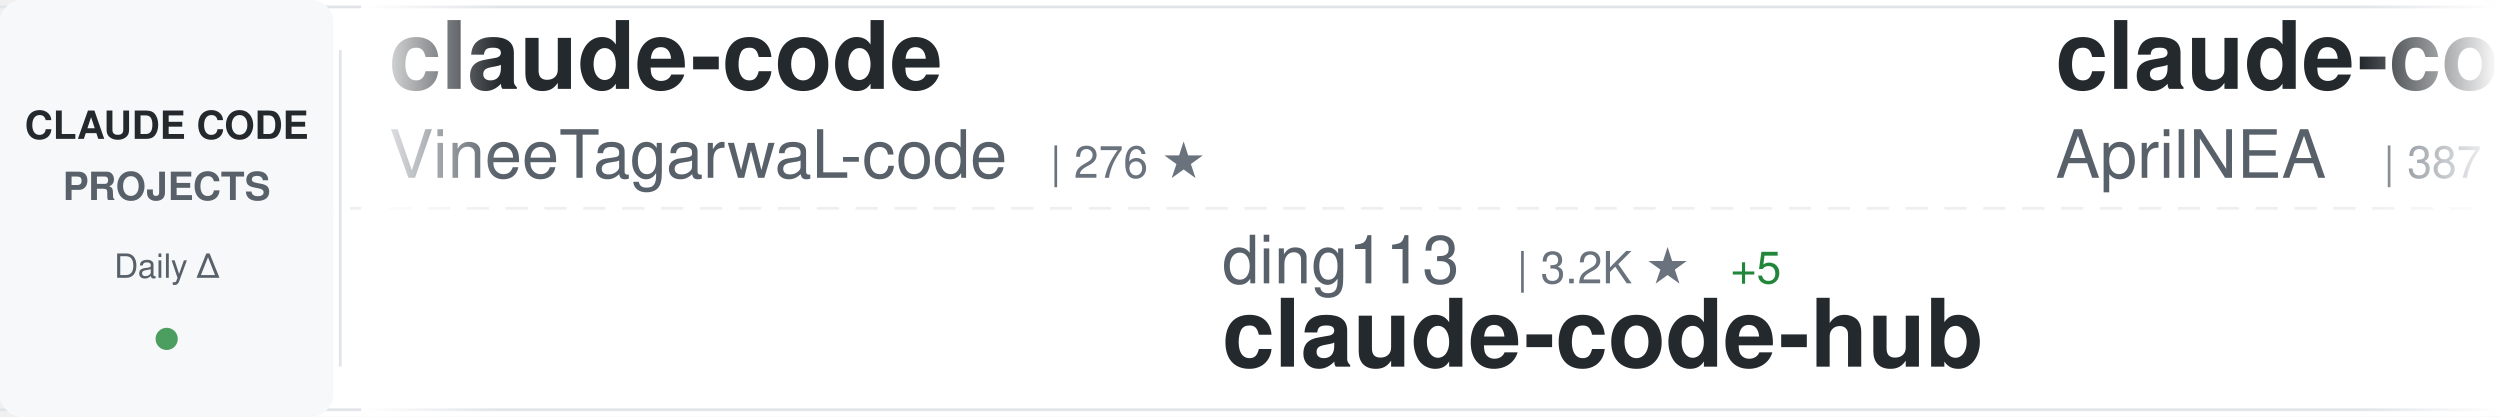
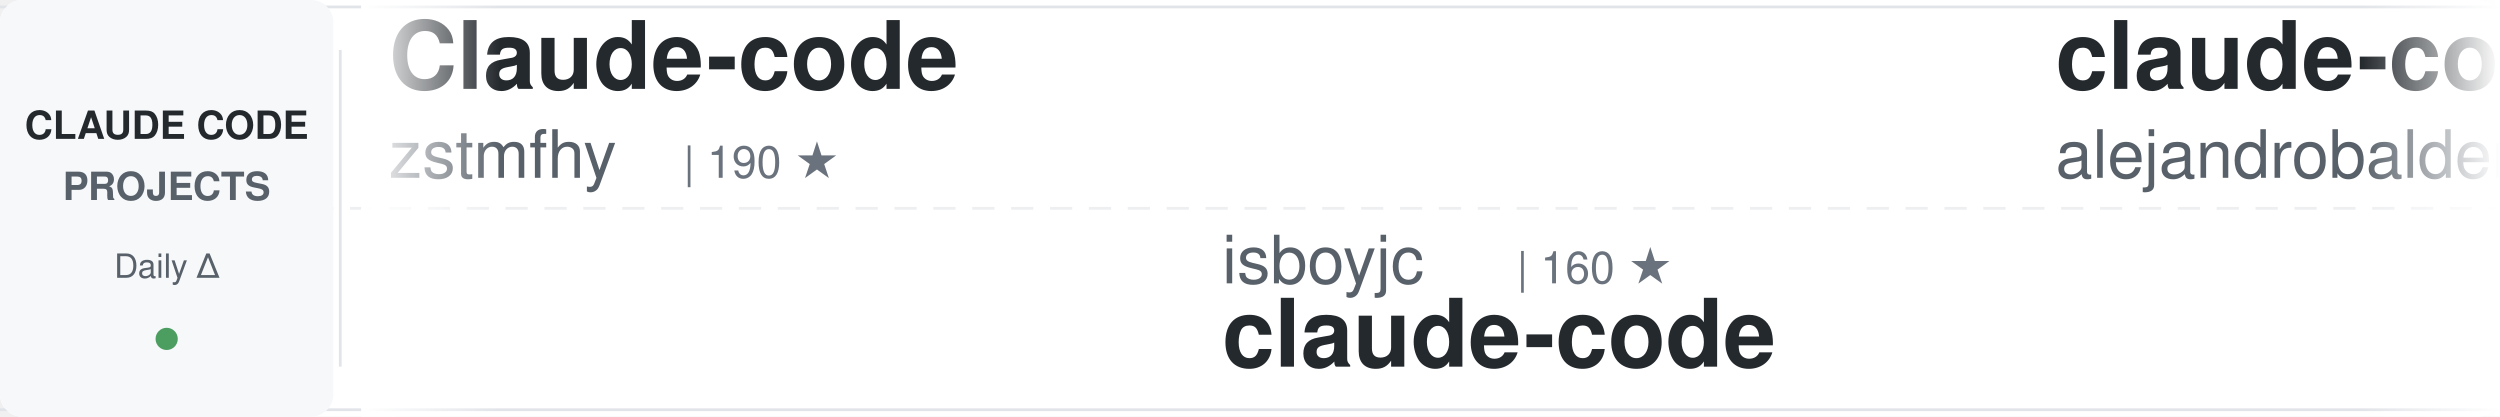
<svg xmlns="http://www.w3.org/2000/svg" width="900" height="150">
  <defs>
    <linearGradient id="awesomeLeftFade" x1="0%" y1="0%" x2="100%" y2="0%">
      <stop offset="0%" style="stop-color:#ffffff;stop-opacity:1" />
      <stop offset="100%" style="stop-color:#ffffff;stop-opacity:0" />
    </linearGradient>
    <linearGradient id="awesomeRightFade" x1="0%" y1="0%" x2="100%" y2="0%">
      <stop offset="0%" style="stop-color:#ffffff;stop-opacity:0" />
      <stop offset="100%" style="stop-color:#ffffff;stop-opacity:1" />
    </linearGradient>
  </defs>
  <rect width="900" height="150" fill="#ffffff" rx="8" />
  <rect x="0" y="2" width="900" height="1" fill="#e1e4e8" />
  <rect x="0" y="147" width="900" height="1" fill="#e1e4e8" />
  <line x1="0" y1="75" x2="900" y2="75" stroke="#e1e4e8" stroke-width="1" stroke-dasharray="8 6" opacity="0.6" />
  <rect x="0" y="0" width="120" height="150" fill="#f6f8fa" rx="8" />
  <text x="60" y="50" font-family="-apple-system, BlinkMacSystemFont, 'Segoe UI', Helvetica, Arial, sans-serif" font-size="14" font-weight="600" fill="#24292e" text-anchor="middle">CLAUDE CODE</text>
  <text x="60" y="72" font-family="-apple-system, BlinkMacSystemFont, 'Segoe UI', Helvetica, Arial, sans-serif" font-size="14" font-weight="600" fill="#586069" text-anchor="middle">PROJECTS</text>
  <text x="60" y="100" font-family="-apple-system, BlinkMacSystemFont, 'Segoe UI', Helvetica, Arial, sans-serif" font-size="12" font-weight="500" fill="#586069" text-anchor="middle">Daily Δ</text>
  <circle cx="60" cy="122" r="4" fill="#22863a" opacity="0.8" />
  <rect x="122" y="18" width="1" height="114" fill="#e1e4e8" />
  <clipPath id="awesomeTickerClip">
    <rect x="130" y="0" width="770" height="150" />
  </clipPath>
  <g clip-path="url(#awesomeTickerClip)">
    <g id="awesomeTickerItems">
      <animateTransform attributeName="transform" attributeType="XML" type="translate" from="0 0" to="-3000 0" dur="54s" repeatCount="indefinite" />
      <g transform="translate(0, 0)">
-         <text x="140" y="32" font-family="-apple-system, BlinkMacSystemFont, 'Segoe UI', Helvetica, Arial, sans-serif" font-size="34" font-weight="600" fill="#24292e">claude-code</text>
-         <text x="140" y="64" font-family="-apple-system, BlinkMacSystemFont, 'Segoe UI', Helvetica, Arial, sans-serif" font-size="24" font-weight="400" fill="#586069">VineeTagarwaL-code</text>
-         <text x="378" y="64" font-family="-apple-system, BlinkMacSystemFont, 'Segoe UI', Helvetica, Arial, sans-serif" font-size="16" font-weight="500" fill="#6a737d">| 276 ★</text>
+         <text x="140" y="32" font-family="-apple-system, BlinkMacSystemFont, 'Segoe UI', Helvetica, Arial, sans-serif" font-size="34" font-weight="600" fill="#24292e">Claude-code</text>
+         <text x="140" y="64" font-family="-apple-system, BlinkMacSystemFont, 'Segoe UI', Helvetica, Arial, sans-serif" font-size="24" font-weight="400" fill="#586069">zstmfhy</text>
+         <text x="246" y="64" font-family="-apple-system, BlinkMacSystemFont, 'Segoe UI', Helvetica, Arial, sans-serif" font-size="16" font-weight="500" fill="#6a737d">| 190 ★</text>
      </g>
      <g transform="translate(300, 0)">
-         <text x="140" y="102" font-family="-apple-system, BlinkMacSystemFont, 'Segoe UI', Helvetica, Arial, sans-serif" font-size="24" font-weight="400" fill="#586069">ding113</text>
-         <text x="246" y="102" font-family="-apple-system, BlinkMacSystemFont, 'Segoe UI', Helvetica, Arial, sans-serif" font-size="16" font-weight="500" fill="#6a737d">| 3.2K ★</text>
-         <text x="323" y="102" font-family="-apple-system, BlinkMacSystemFont, 'Segoe UI', Helvetica, Arial, sans-serif" font-size="16" font-weight="500" fill="#22863a"> +5</text>
-         <text x="140" y="132" font-family="-apple-system, BlinkMacSystemFont, 'Segoe UI', Helvetica, Arial, sans-serif" font-size="34" font-weight="600" fill="#24292e">claude-code-hub</text>
+         <text x="140" y="102" font-family="-apple-system, BlinkMacSystemFont, 'Segoe UI', Helvetica, Arial, sans-serif" font-size="24" font-weight="400" fill="#586069">isboyjc</text>
+         <text x="246" y="102" font-family="-apple-system, BlinkMacSystemFont, 'Segoe UI', Helvetica, Arial, sans-serif" font-size="16" font-weight="500" fill="#6a737d">| 160 ★</text>
+         <text x="140" y="132" font-family="-apple-system, BlinkMacSystemFont, 'Segoe UI', Helvetica, Arial, sans-serif" font-size="34" font-weight="600" fill="#24292e">claude-code</text>
      </g>
      <g transform="translate(600, 0)">
-         <text x="140" y="32" font-family="-apple-system, BlinkMacSystemFont, 'Segoe UI', Helvetica, Arial, sans-serif" font-size="34" font-weight="600" fill="#24292e">claude-code-source</text>
-         <text x="140" y="64" font-family="-apple-system, BlinkMacSystemFont, 'Segoe UI', Helvetica, Arial, sans-serif" font-size="24" font-weight="400" fill="#586069">AprilNEA</text>
-         <text x="258" y="64" font-family="-apple-system, BlinkMacSystemFont, 'Segoe UI', Helvetica, Arial, sans-serif" font-size="16" font-weight="500" fill="#6a737d">| 387 ★</text>
+         <text x="140" y="32" font-family="-apple-system, BlinkMacSystemFont, 'Segoe UI', Helvetica, Arial, sans-serif" font-size="34" font-weight="600" fill="#24292e">claude-code-from-source</text>
+         <text x="140" y="64" font-family="-apple-system, BlinkMacSystemFont, 'Segoe UI', Helvetica, Arial, sans-serif" font-size="24" font-weight="400" fill="#586069">alejandrobalderas</text>
+         <text x="366" y="64" font-family="-apple-system, BlinkMacSystemFont, 'Segoe UI', Helvetica, Arial, sans-serif" font-size="16" font-weight="500" fill="#6a737d">| 2.4K ★</text>
+         <text x="443" y="64" font-family="-apple-system, BlinkMacSystemFont, 'Segoe UI', Helvetica, Arial, sans-serif" font-size="16" font-weight="500" fill="#22863a"> +5</text>
      </g>
      <g transform="translate(900, 0)">
-         <text x="140" y="102" font-family="-apple-system, BlinkMacSystemFont, 'Segoe UI', Helvetica, Arial, sans-serif" font-size="24" font-weight="400" fill="#586069">musistudio</text>
-         <text x="282" y="102" font-family="-apple-system, BlinkMacSystemFont, 'Segoe UI', Helvetica, Arial, sans-serif" font-size="16" font-weight="500" fill="#6a737d">| 35.5K ★</text>
-         <text x="368" y="102" font-family="-apple-system, BlinkMacSystemFont, 'Segoe UI', Helvetica, Arial, sans-serif" font-size="16" font-weight="500" fill="#22863a"> +34</text>
-         <text x="140" y="132" font-family="-apple-system, BlinkMacSystemFont, 'Segoe UI', Helvetica, Arial, sans-serif" font-size="34" font-weight="600" fill="#24292e">claude-code-router</text>
+         <text x="140" y="102" font-family="-apple-system, BlinkMacSystemFont, 'Segoe UI', Helvetica, Arial, sans-serif" font-size="24" font-weight="400" fill="#586069">Onewon</text>
+         <text x="234" y="102" font-family="-apple-system, BlinkMacSystemFont, 'Segoe UI', Helvetica, Arial, sans-serif" font-size="16" font-weight="500" fill="#6a737d">| 182 ★</text>
+         <text x="140" y="132" font-family="-apple-system, BlinkMacSystemFont, 'Segoe UI', Helvetica, Arial, sans-serif" font-size="34" font-weight="600" fill="#24292e">claude-code</text>
      </g>
      <g transform="translate(1200, 0)">
-         <text x="140" y="32" font-family="-apple-system, BlinkMacSystemFont, 'Segoe UI', Helvetica, Arial, sans-serif" font-size="34" font-weight="600" fill="#24292e">claude-code</text>
-         <text x="140" y="64" font-family="-apple-system, BlinkMacSystemFont, 'Segoe UI', Helvetica, Arial, sans-serif" font-size="24" font-weight="400" fill="#586069">alex000kim</text>
-         <text x="282" y="64" font-family="-apple-system, BlinkMacSystemFont, 'Segoe UI', Helvetica, Arial, sans-serif" font-size="16" font-weight="500" fill="#6a737d">| 230 ★</text>
-         <text x="350" y="64" font-family="-apple-system, BlinkMacSystemFont, 'Segoe UI', Helvetica, Arial, sans-serif" font-size="16" font-weight="500" fill="#22863a"> +1</text>
+         <text x="140" y="32" font-family="-apple-system, BlinkMacSystemFont, 'Segoe UI', Helvetica, Arial, sans-serif" font-size="34" font-weight="600" fill="#24292e">ClaudeCodeAgents</text>
+         <text x="140" y="64" font-family="-apple-system, BlinkMacSystemFont, 'Segoe UI', Helvetica, Arial, sans-serif" font-size="24" font-weight="400" fill="#586069">darcyegb</text>
+         <text x="258" y="64" font-family="-apple-system, BlinkMacSystemFont, 'Segoe UI', Helvetica, Arial, sans-serif" font-size="16" font-weight="500" fill="#6a737d">| 742 ★</text>
      </g>
      <g transform="translate(1500, 0)">
-         <text x="140" y="102" font-family="-apple-system, BlinkMacSystemFont, 'Segoe UI', Helvetica, Arial, sans-serif" font-size="24" font-weight="400" fill="#586069">affaan-m</text>
-         <text x="258" y="102" font-family="-apple-system, BlinkMacSystemFont, 'Segoe UI', Helvetica, Arial, sans-serif" font-size="16" font-weight="500" fill="#6a737d">| 225.7K ★</text>
-         <text x="353" y="102" font-family="-apple-system, BlinkMacSystemFont, 'Segoe UI', Helvetica, Arial, sans-serif" font-size="16" font-weight="500" fill="#22863a"> +501</text>
-         <text x="140" y="132" font-family="-apple-system, BlinkMacSystemFont, 'Segoe UI', Helvetica, Arial, sans-serif" font-size="34" font-weight="600" fill="#24292e">ECC</text>
+         <text x="140" y="102" font-family="-apple-system, BlinkMacSystemFont, 'Segoe UI', Helvetica, Arial, sans-serif" font-size="24" font-weight="400" fill="#586069">huangserva</text>
+         <text x="282" y="102" font-family="-apple-system, BlinkMacSystemFont, 'Segoe UI', Helvetica, Arial, sans-serif" font-size="16" font-weight="500" fill="#6a737d">| 619 ★</text>
+         <text x="350" y="102" font-family="-apple-system, BlinkMacSystemFont, 'Segoe UI', Helvetica, Arial, sans-serif" font-size="16" font-weight="500" fill="#22863a"> +1</text>
+         <text x="140" y="132" font-family="-apple-system, BlinkMacSystemFont, 'Segoe UI', Helvetica, Arial, sans-serif" font-size="34" font-weight="600" fill="#24292e">claude-code-cli</text>
      </g>
      <g transform="translate(1800, 0)">
-         <text x="140" y="32" font-family="-apple-system, BlinkMacSystemFont, 'Segoe UI', Helvetica, Arial, sans-serif" font-size="34" font-weight="600" fill="#24292e">claude-code-proxy</text>
-         <text x="140" y="64" font-family="-apple-system, BlinkMacSystemFont, 'Segoe UI', Helvetica, Arial, sans-serif" font-size="24" font-weight="400" fill="#586069">fuergaosi233</text>
-         <text x="306" y="64" font-family="-apple-system, BlinkMacSystemFont, 'Segoe UI', Helvetica, Arial, sans-serif" font-size="16" font-weight="500" fill="#6a737d">| 2.7K ★</text>
-         <text x="383" y="64" font-family="-apple-system, BlinkMacSystemFont, 'Segoe UI', Helvetica, Arial, sans-serif" font-size="16" font-weight="500" fill="#22863a"> +5</text>
+         <text x="140" y="32" font-family="-apple-system, BlinkMacSystemFont, 'Segoe UI', Helvetica, Arial, sans-serif" font-size="34" font-weight="600" fill="#24292e">claude-code-hooks-master...</text>
+         <text x="140" y="64" font-family="-apple-system, BlinkMacSystemFont, 'Segoe UI', Helvetica, Arial, sans-serif" font-size="24" font-weight="400" fill="#586069">disler</text>
+         <text x="234" y="64" font-family="-apple-system, BlinkMacSystemFont, 'Segoe UI', Helvetica, Arial, sans-serif" font-size="16" font-weight="500" fill="#6a737d">| 3.8K ★</text>
+         <text x="311" y="64" font-family="-apple-system, BlinkMacSystemFont, 'Segoe UI', Helvetica, Arial, sans-serif" font-size="16" font-weight="500" fill="#22863a"> +4</text>
      </g>
      <g transform="translate(2100, 0)">
-         <text x="140" y="102" font-family="-apple-system, BlinkMacSystemFont, 'Segoe UI', Helvetica, Arial, sans-serif" font-size="24" font-weight="400" fill="#586069">FlorianBruniaux</text>
-         <text x="342" y="102" font-family="-apple-system, BlinkMacSystemFont, 'Segoe UI', Helvetica, Arial, sans-serif" font-size="16" font-weight="500" fill="#6a737d">| 5.3K ★</text>
-         <text x="419" y="102" font-family="-apple-system, BlinkMacSystemFont, 'Segoe UI', Helvetica, Arial, sans-serif" font-size="16" font-weight="500" fill="#22863a"> +16</text>
-         <text x="140" y="132" font-family="-apple-system, BlinkMacSystemFont, 'Segoe UI', Helvetica, Arial, sans-serif" font-size="34" font-weight="600" fill="#24292e">claude-code-ultimate-gui...</text>
+         <text x="140" y="102" font-family="-apple-system, BlinkMacSystemFont, 'Segoe UI', Helvetica, Arial, sans-serif" font-size="24" font-weight="400" fill="#586069">pedrohcgs</text>
+         <text x="270" y="102" font-family="-apple-system, BlinkMacSystemFont, 'Segoe UI', Helvetica, Arial, sans-serif" font-size="16" font-weight="500" fill="#6a737d">| 1.4K ★</text>
+         <text x="347" y="102" font-family="-apple-system, BlinkMacSystemFont, 'Segoe UI', Helvetica, Arial, sans-serif" font-size="16" font-weight="500" fill="#22863a"> +6</text>
+         <text x="140" y="132" font-family="-apple-system, BlinkMacSystemFont, 'Segoe UI', Helvetica, Arial, sans-serif" font-size="34" font-weight="600" fill="#24292e">claude-code-my-workflow</text>
      </g>
      <g transform="translate(2400, 0)">
-         <text x="140" y="32" font-family="-apple-system, BlinkMacSystemFont, 'Segoe UI', Helvetica, Arial, sans-serif" font-size="34" font-weight="600" fill="#24292e">claude-code-guide</text>
-         <text x="140" y="64" font-family="-apple-system, BlinkMacSystemFont, 'Segoe UI', Helvetica, Arial, sans-serif" font-size="24" font-weight="400" fill="#586069">zebbern</text>
-         <text x="246" y="64" font-family="-apple-system, BlinkMacSystemFont, 'Segoe UI', Helvetica, Arial, sans-serif" font-size="16" font-weight="500" fill="#6a737d">| 4.4K ★</text>
-         <text x="323" y="64" font-family="-apple-system, BlinkMacSystemFont, 'Segoe UI', Helvetica, Arial, sans-serif" font-size="16" font-weight="500" fill="#22863a"> +2</text>
+         <text x="140" y="32" font-family="-apple-system, BlinkMacSystemFont, 'Segoe UI', Helvetica, Arial, sans-serif" font-size="34" font-weight="600" fill="#24292e">claude-code-source-build</text>
+         <text x="140" y="64" font-family="-apple-system, BlinkMacSystemFont, 'Segoe UI', Helvetica, Arial, sans-serif" font-size="24" font-weight="400" fill="#586069">andrew-kramer-inno</text>
+         <text x="378" y="64" font-family="-apple-system, BlinkMacSystemFont, 'Segoe UI', Helvetica, Arial, sans-serif" font-size="16" font-weight="500" fill="#6a737d">| 593 ★</text>
      </g>
      <g transform="translate(2700, 0)">
-         <text x="140" y="102" font-family="-apple-system, BlinkMacSystemFont, 'Segoe UI', Helvetica, Arial, sans-serif" font-size="24" font-weight="400" fill="#586069">Cranot</text>
-         <text x="234" y="102" font-family="-apple-system, BlinkMacSystemFont, 'Segoe UI', Helvetica, Arial, sans-serif" font-size="16" font-weight="500" fill="#6a737d">| 2.8K ★</text>
-         <text x="311" y="102" font-family="-apple-system, BlinkMacSystemFont, 'Segoe UI', Helvetica, Arial, sans-serif" font-size="16" font-weight="500" fill="#22863a"> +3</text>
-         <text x="140" y="132" font-family="-apple-system, BlinkMacSystemFont, 'Segoe UI', Helvetica, Arial, sans-serif" font-size="34" font-weight="600" fill="#24292e">claude-code-guide</text>
+         <text x="140" y="102" font-family="-apple-system, BlinkMacSystemFont, 'Segoe UI', Helvetica, Arial, sans-serif" font-size="24" font-weight="400" fill="#586069">lintsinghua</text>
+         <text x="294" y="102" font-family="-apple-system, BlinkMacSystemFont, 'Segoe UI', Helvetica, Arial, sans-serif" font-size="16" font-weight="500" fill="#6a737d">| 3.9K ★</text>
+         <text x="371" y="102" font-family="-apple-system, BlinkMacSystemFont, 'Segoe UI', Helvetica, Arial, sans-serif" font-size="16" font-weight="500" fill="#22863a"> +9</text>
+         <text x="140" y="132" font-family="-apple-system, BlinkMacSystemFont, 'Segoe UI', Helvetica, Arial, sans-serif" font-size="34" font-weight="600" fill="#24292e">claude-code-book</text>
      </g>
      <g transform="translate(3000, 0)">
-         <text x="140" y="32" font-family="-apple-system, BlinkMacSystemFont, 'Segoe UI', Helvetica, Arial, sans-serif" font-size="34" font-weight="600" fill="#24292e">claude-code</text>
-         <text x="140" y="64" font-family="-apple-system, BlinkMacSystemFont, 'Segoe UI', Helvetica, Arial, sans-serif" font-size="24" font-weight="400" fill="#586069">VineeTagarwaL-code</text>
-         <text x="378" y="64" font-family="-apple-system, BlinkMacSystemFont, 'Segoe UI', Helvetica, Arial, sans-serif" font-size="16" font-weight="500" fill="#6a737d">| 276 ★</text>
+         <text x="140" y="32" font-family="-apple-system, BlinkMacSystemFont, 'Segoe UI', Helvetica, Arial, sans-serif" font-size="34" font-weight="600" fill="#24292e">Claude-code</text>
+         <text x="140" y="64" font-family="-apple-system, BlinkMacSystemFont, 'Segoe UI', Helvetica, Arial, sans-serif" font-size="24" font-weight="400" fill="#586069">zstmfhy</text>
+         <text x="246" y="64" font-family="-apple-system, BlinkMacSystemFont, 'Segoe UI', Helvetica, Arial, sans-serif" font-size="16" font-weight="500" fill="#6a737d">| 190 ★</text>
      </g>
      <g transform="translate(3300, 0)">
-         <text x="140" y="102" font-family="-apple-system, BlinkMacSystemFont, 'Segoe UI', Helvetica, Arial, sans-serif" font-size="24" font-weight="400" fill="#586069">ding113</text>
-         <text x="246" y="102" font-family="-apple-system, BlinkMacSystemFont, 'Segoe UI', Helvetica, Arial, sans-serif" font-size="16" font-weight="500" fill="#6a737d">| 3.2K ★</text>
-         <text x="323" y="102" font-family="-apple-system, BlinkMacSystemFont, 'Segoe UI', Helvetica, Arial, sans-serif" font-size="16" font-weight="500" fill="#22863a"> +5</text>
-         <text x="140" y="132" font-family="-apple-system, BlinkMacSystemFont, 'Segoe UI', Helvetica, Arial, sans-serif" font-size="34" font-weight="600" fill="#24292e">claude-code-hub</text>
+         <text x="140" y="102" font-family="-apple-system, BlinkMacSystemFont, 'Segoe UI', Helvetica, Arial, sans-serif" font-size="24" font-weight="400" fill="#586069">isboyjc</text>
+         <text x="246" y="102" font-family="-apple-system, BlinkMacSystemFont, 'Segoe UI', Helvetica, Arial, sans-serif" font-size="16" font-weight="500" fill="#6a737d">| 160 ★</text>
+         <text x="140" y="132" font-family="-apple-system, BlinkMacSystemFont, 'Segoe UI', Helvetica, Arial, sans-serif" font-size="34" font-weight="600" fill="#24292e">claude-code</text>
      </g>
      <g transform="translate(3600, 0)">
-         <text x="140" y="32" font-family="-apple-system, BlinkMacSystemFont, 'Segoe UI', Helvetica, Arial, sans-serif" font-size="34" font-weight="600" fill="#24292e">claude-code-source</text>
-         <text x="140" y="64" font-family="-apple-system, BlinkMacSystemFont, 'Segoe UI', Helvetica, Arial, sans-serif" font-size="24" font-weight="400" fill="#586069">AprilNEA</text>
-         <text x="258" y="64" font-family="-apple-system, BlinkMacSystemFont, 'Segoe UI', Helvetica, Arial, sans-serif" font-size="16" font-weight="500" fill="#6a737d">| 387 ★</text>
+         <text x="140" y="32" font-family="-apple-system, BlinkMacSystemFont, 'Segoe UI', Helvetica, Arial, sans-serif" font-size="34" font-weight="600" fill="#24292e">claude-code-from-source</text>
+         <text x="140" y="64" font-family="-apple-system, BlinkMacSystemFont, 'Segoe UI', Helvetica, Arial, sans-serif" font-size="24" font-weight="400" fill="#586069">alejandrobalderas</text>
+         <text x="366" y="64" font-family="-apple-system, BlinkMacSystemFont, 'Segoe UI', Helvetica, Arial, sans-serif" font-size="16" font-weight="500" fill="#6a737d">| 2.4K ★</text>
+         <text x="443" y="64" font-family="-apple-system, BlinkMacSystemFont, 'Segoe UI', Helvetica, Arial, sans-serif" font-size="16" font-weight="500" fill="#22863a"> +5</text>
      </g>
      <g transform="translate(3900, 0)">
-         <text x="140" y="102" font-family="-apple-system, BlinkMacSystemFont, 'Segoe UI', Helvetica, Arial, sans-serif" font-size="24" font-weight="400" fill="#586069">musistudio</text>
-         <text x="282" y="102" font-family="-apple-system, BlinkMacSystemFont, 'Segoe UI', Helvetica, Arial, sans-serif" font-size="16" font-weight="500" fill="#6a737d">| 35.5K ★</text>
-         <text x="368" y="102" font-family="-apple-system, BlinkMacSystemFont, 'Segoe UI', Helvetica, Arial, sans-serif" font-size="16" font-weight="500" fill="#22863a"> +34</text>
-         <text x="140" y="132" font-family="-apple-system, BlinkMacSystemFont, 'Segoe UI', Helvetica, Arial, sans-serif" font-size="34" font-weight="600" fill="#24292e">claude-code-router</text>
+         <text x="140" y="102" font-family="-apple-system, BlinkMacSystemFont, 'Segoe UI', Helvetica, Arial, sans-serif" font-size="24" font-weight="400" fill="#586069">Onewon</text>
+         <text x="234" y="102" font-family="-apple-system, BlinkMacSystemFont, 'Segoe UI', Helvetica, Arial, sans-serif" font-size="16" font-weight="500" fill="#6a737d">| 182 ★</text>
+         <text x="140" y="132" font-family="-apple-system, BlinkMacSystemFont, 'Segoe UI', Helvetica, Arial, sans-serif" font-size="34" font-weight="600" fill="#24292e">claude-code</text>
      </g>
    </g>
  </g>
  <rect x="130" y="0" width="50" height="150" fill="url(#awesomeLeftFade)" />
  <rect x="850" y="0" width="50" height="150" fill="url(#awesomeRightFade)" />
</svg>
